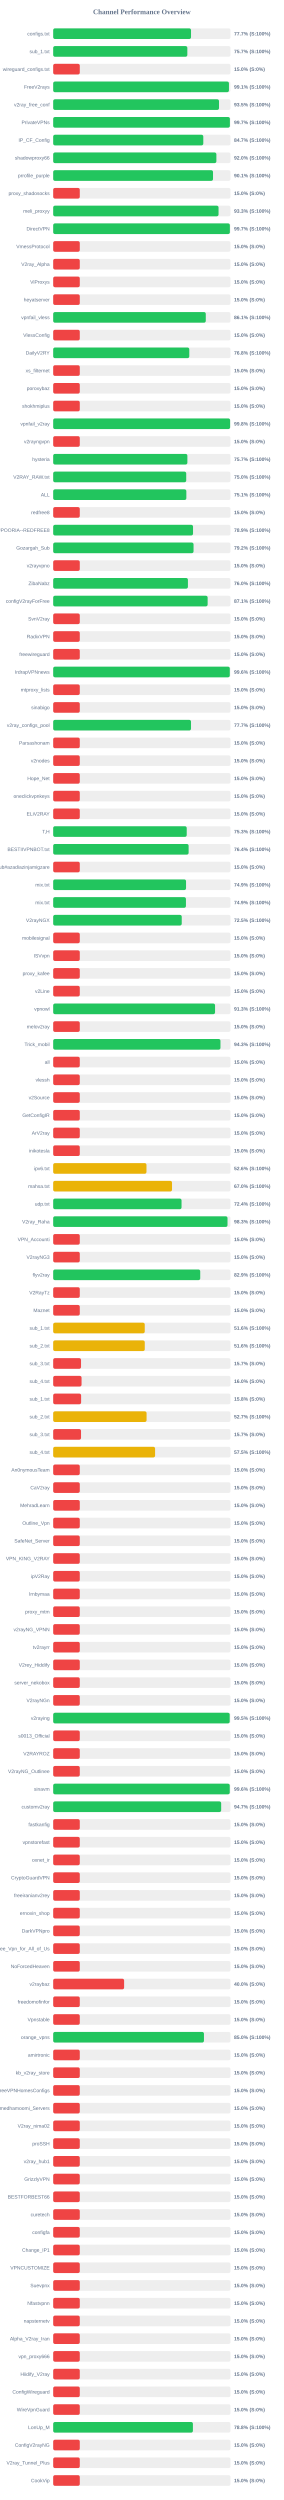
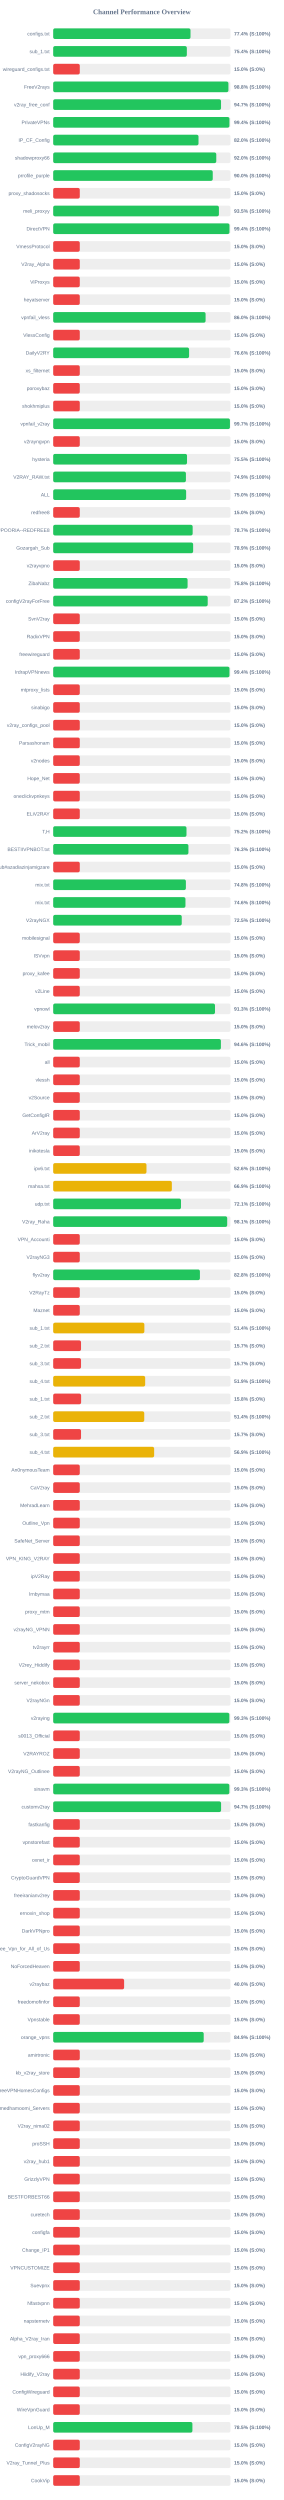
<svg xmlns="http://www.w3.org/2000/svg" width="800" height="7050" version="1.1">
  <style>
        .row { font: 14px Arial; fill: #64748b; }
        .score { font: bold 14px Arial; fill: #64748b; }
    </style>
  <text x="400" y="40" text-anchor="middle" font-size="20px" font-weight="bold" fill="#64748b">Channel Performance Overview</text>
  <rect x="150" y="80" width="500" height="30" fill="#eee" rx="5" />
-   <rect x="150" y="80" width="388.65" height="30" fill="#22c55e" rx="5" />
+   <rect x="150" y="80" width="387.2" height="30" fill="#22c55e" rx="5" />
  <text x="140" y="100" text-anchor="end" class="row">configs.txt</text>
-   <text x="660" y="100" text-anchor="start" class="score">77.7% (S:100%)</text>
+   <text x="660" y="100" text-anchor="start" class="score">77.4% (S:100%)</text>
  <rect x="150" y="130" width="500" height="30" fill="#eee" rx="5" />
-   <rect x="150" y="130" width="378.3" height="30" fill="#22c55e" rx="5" />
+   <rect x="150" y="130" width="376.9" height="30" fill="#22c55e" rx="5" />
  <text x="140" y="150" text-anchor="end" class="row">sub_1.txt</text>
-   <text x="660" y="150" text-anchor="start" class="score">75.7% (S:100%)</text>
+   <text x="660" y="150" text-anchor="start" class="score">75.4% (S:100%)</text>
  <rect x="150" y="180" width="500" height="30" fill="#eee" rx="5" />
  <rect x="150" y="180" width="75.0" height="30" fill="#ef4444" rx="5" />
  <text x="140" y="200" text-anchor="end" class="row">wireguard_configs.txt</text>
  <text x="660" y="200" text-anchor="start" class="score">15.0% (S:0%)</text>
  <rect x="150" y="230" width="500" height="30" fill="#eee" rx="5" />
-   <rect x="150" y="230" width="495.65" height="30" fill="#22c55e" rx="5" />
+   <rect x="150" y="230" width="494.15" height="30" fill="#22c55e" rx="5" />
  <text x="140" y="250" text-anchor="end" class="row">FreeV2rays</text>
-   <text x="660" y="250" text-anchor="start" class="score">99.1% (S:100%)</text>
+   <text x="660" y="250" text-anchor="start" class="score">98.8% (S:100%)</text>
  <rect x="150" y="280" width="500" height="30" fill="#eee" rx="5" />
-   <rect x="150" y="280" width="467.6" height="30" fill="#22c55e" rx="5" />
+   <rect x="150" y="280" width="473.3" height="30" fill="#22c55e" rx="5" />
  <text x="140" y="300" text-anchor="end" class="row">v2ray_free_conf</text>
-   <text x="660" y="300" text-anchor="start" class="score">93.5% (S:100%)</text>
+   <text x="660" y="300" text-anchor="start" class="score">94.7% (S:100%)</text>
  <rect x="150" y="330" width="500" height="30" fill="#eee" rx="5" />
-   <rect x="150" y="330" width="498.3" height="30" fill="#22c55e" rx="5" />
+   <rect x="150" y="330" width="497.0" height="30" fill="#22c55e" rx="5" />
  <text x="140" y="350" text-anchor="end" class="row">PrivateVPNs</text>
-   <text x="660" y="350" text-anchor="start" class="score">99.7% (S:100%)</text>
+   <text x="660" y="350" text-anchor="start" class="score">99.4% (S:100%)</text>
  <rect x="150" y="380" width="500" height="30" fill="#eee" rx="5" />
-   <rect x="150" y="380" width="423.3" height="30" fill="#22c55e" rx="5" />
+   <rect x="150" y="380" width="409.8" height="30" fill="#22c55e" rx="5" />
  <text x="140" y="400" text-anchor="end" class="row">IP_CF_Config</text>
-   <text x="660" y="400" text-anchor="start" class="score">84.7% (S:100%)</text>
+   <text x="660" y="400" text-anchor="start" class="score">82.0% (S:100%)</text>
  <rect x="150" y="430" width="500" height="30" fill="#eee" rx="5" />
-   <rect x="150" y="430" width="460.2" height="30" fill="#22c55e" rx="5" />
+   <rect x="150" y="430" width="459.9" height="30" fill="#22c55e" rx="5" />
  <text x="140" y="450" text-anchor="end" class="row">shadowproxy66</text>
  <text x="660" y="450" text-anchor="start" class="score">92.0% (S:100%)</text>
  <rect x="150" y="480" width="500" height="30" fill="#eee" rx="5" />
-   <rect x="150" y="480" width="450.7" height="30" fill="#22c55e" rx="5" />
+   <rect x="150" y="480" width="449.95" height="30" fill="#22c55e" rx="5" />
  <text x="140" y="500" text-anchor="end" class="row">prrofile_purple</text>
-   <text x="660" y="500" text-anchor="start" class="score">90.1% (S:100%)</text>
+   <text x="660" y="500" text-anchor="start" class="score">90.0% (S:100%)</text>
  <rect x="150" y="530" width="500" height="30" fill="#eee" rx="5" />
  <rect x="150" y="530" width="75.0" height="30" fill="#ef4444" rx="5" />
  <text x="140" y="550" text-anchor="end" class="row">proxy_shadosocks</text>
  <text x="660" y="550" text-anchor="start" class="score">15.0% (S:0%)</text>
  <rect x="150" y="580" width="500" height="30" fill="#eee" rx="5" />
-   <rect x="150" y="580" width="466.3" height="30" fill="#22c55e" rx="5" />
+   <rect x="150" y="580" width="467.35" height="30" fill="#22c55e" rx="5" />
  <text x="140" y="600" text-anchor="end" class="row">meli_proxyy</text>
-   <text x="660" y="600" text-anchor="start" class="score">93.3% (S:100%)</text>
+   <text x="660" y="600" text-anchor="start" class="score">93.5% (S:100%)</text>
  <rect x="150" y="630" width="500" height="30" fill="#eee" rx="5" />
-   <rect x="150" y="630" width="498.25" height="30" fill="#22c55e" rx="5" />
+   <rect x="150" y="630" width="497.1" height="30" fill="#22c55e" rx="5" />
  <text x="140" y="650" text-anchor="end" class="row">DirectVPN</text>
-   <text x="660" y="650" text-anchor="start" class="score">99.7% (S:100%)</text>
+   <text x="660" y="650" text-anchor="start" class="score">99.4% (S:100%)</text>
  <rect x="150" y="680" width="500" height="30" fill="#eee" rx="5" />
  <rect x="150" y="680" width="75.0" height="30" fill="#ef4444" rx="5" />
  <text x="140" y="700" text-anchor="end" class="row">VmessProtocol</text>
  <text x="660" y="700" text-anchor="start" class="score">15.0% (S:0%)</text>
  <rect x="150" y="730" width="500" height="30" fill="#eee" rx="5" />
  <rect x="150" y="730" width="75.0" height="30" fill="#ef4444" rx="5" />
  <text x="140" y="750" text-anchor="end" class="row">V2ray_Alpha</text>
  <text x="660" y="750" text-anchor="start" class="score">15.0% (S:0%)</text>
  <rect x="150" y="780" width="500" height="30" fill="#eee" rx="5" />
  <rect x="150" y="780" width="75.0" height="30" fill="#ef4444" rx="5" />
  <text x="140" y="800" text-anchor="end" class="row">ViProxys</text>
  <text x="660" y="800" text-anchor="start" class="score">15.0% (S:0%)</text>
  <rect x="150" y="830" width="500" height="30" fill="#eee" rx="5" />
  <rect x="150" y="830" width="75.0" height="30" fill="#ef4444" rx="5" />
  <text x="140" y="850" text-anchor="end" class="row">heyatserver</text>
  <text x="660" y="850" text-anchor="start" class="score">15.0% (S:0%)</text>
  <rect x="150" y="880" width="500" height="30" fill="#eee" rx="5" />
-   <rect x="150" y="880" width="430.3" height="30" fill="#22c55e" rx="5" />
+   <rect x="150" y="880" width="429.75" height="30" fill="#22c55e" rx="5" />
  <text x="140" y="900" text-anchor="end" class="row">vpnfail_vless</text>
-   <text x="660" y="900" text-anchor="start" class="score">86.1% (S:100%)</text>
+   <text x="660" y="900" text-anchor="start" class="score">86.0% (S:100%)</text>
  <rect x="150" y="930" width="500" height="30" fill="#eee" rx="5" />
  <rect x="150" y="930" width="75.0" height="30" fill="#ef4444" rx="5" />
  <text x="140" y="950" text-anchor="end" class="row">VlessConfig</text>
  <text x="660" y="950" text-anchor="start" class="score">15.0% (S:0%)</text>
  <rect x="150" y="980" width="500" height="30" fill="#eee" rx="5" />
-   <rect x="150" y="980" width="383.8" height="30" fill="#22c55e" rx="5" />
+   <rect x="150" y="980" width="383.2" height="30" fill="#22c55e" rx="5" />
  <text x="140" y="1000" text-anchor="end" class="row">DailyV2RY</text>
-   <text x="660" y="1000" text-anchor="start" class="score">76.8% (S:100%)</text>
+   <text x="660" y="1000" text-anchor="start" class="score">76.6% (S:100%)</text>
  <rect x="150" y="1030" width="500" height="30" fill="#eee" rx="5" />
  <rect x="150" y="1030" width="75.0" height="30" fill="#ef4444" rx="5" />
  <text x="140" y="1050" text-anchor="end" class="row">xs_filternet</text>
  <text x="660" y="1050" text-anchor="start" class="score">15.0% (S:0%)</text>
  <rect x="150" y="1080" width="500" height="30" fill="#eee" rx="5" />
  <rect x="150" y="1080" width="75.0" height="30" fill="#ef4444" rx="5" />
  <text x="140" y="1100" text-anchor="end" class="row">poroxybaz</text>
  <text x="660" y="1100" text-anchor="start" class="score">15.0% (S:0%)</text>
  <rect x="150" y="1130" width="500" height="30" fill="#eee" rx="5" />
  <rect x="150" y="1130" width="75.0" height="30" fill="#ef4444" rx="5" />
  <text x="140" y="1150" text-anchor="end" class="row">shokhmiplus</text>
  <text x="660" y="1150" text-anchor="start" class="score">15.0% (S:0%)</text>
  <rect x="150" y="1180" width="500" height="30" fill="#eee" rx="5" />
-   <rect x="150" y="1180" width="498.9" height="30" fill="#22c55e" rx="5" />
+   <rect x="150" y="1180" width="498.45" height="30" fill="#22c55e" rx="5" />
  <text x="140" y="1200" text-anchor="end" class="row">vpnfail_v2ray</text>
-   <text x="660" y="1200" text-anchor="start" class="score">99.8% (S:100%)</text>
+   <text x="660" y="1200" text-anchor="start" class="score">99.7% (S:100%)</text>
  <rect x="150" y="1230" width="500" height="30" fill="#eee" rx="5" />
  <rect x="150" y="1230" width="75.0" height="30" fill="#ef4444" rx="5" />
  <text x="140" y="1250" text-anchor="end" class="row">v2rayngvpn</text>
  <text x="660" y="1250" text-anchor="start" class="score">15.0% (S:0%)</text>
  <rect x="150" y="1280" width="500" height="30" fill="#eee" rx="5" />
-   <rect x="150" y="1280" width="378.4" height="30" fill="#22c55e" rx="5" />
+   <rect x="150" y="1280" width="377.4" height="30" fill="#22c55e" rx="5" />
  <text x="140" y="1300" text-anchor="end" class="row">hysteria</text>
-   <text x="660" y="1300" text-anchor="start" class="score">75.7% (S:100%)</text>
+   <text x="660" y="1300" text-anchor="start" class="score">75.5% (S:100%)</text>
  <rect x="150" y="1330" width="500" height="30" fill="#eee" rx="5" />
-   <rect x="150" y="1330" width="375.15" height="30" fill="#22c55e" rx="5" />
+   <rect x="150" y="1330" width="374.3" height="30" fill="#22c55e" rx="5" />
  <text x="140" y="1350" text-anchor="end" class="row">V2RAY_RAW.txt</text>
-   <text x="660" y="1350" text-anchor="start" class="score">75.0% (S:100%)</text>
+   <text x="660" y="1350" text-anchor="start" class="score">74.9% (S:100%)</text>
  <rect x="150" y="1380" width="500" height="30" fill="#eee" rx="5" />
-   <rect x="150" y="1380" width="375.5" height="30" fill="#22c55e" rx="5" />
+   <rect x="150" y="1380" width="374.9" height="30" fill="#22c55e" rx="5" />
  <text x="140" y="1400" text-anchor="end" class="row">ALL</text>
-   <text x="660" y="1400" text-anchor="start" class="score">75.1% (S:100%)</text>
+   <text x="660" y="1400" text-anchor="start" class="score">75.0% (S:100%)</text>
  <rect x="150" y="1430" width="500" height="30" fill="#eee" rx="5" />
  <rect x="150" y="1430" width="75.0" height="30" fill="#ef4444" rx="5" />
  <text x="140" y="1450" text-anchor="end" class="row">redfree8</text>
  <text x="660" y="1450" text-anchor="start" class="score">15.0% (S:0%)</text>
  <rect x="150" y="1480" width="500" height="30" fill="#eee" rx="5" />
-   <rect x="150" y="1480" width="394.35" height="30" fill="#22c55e" rx="5" />
+   <rect x="150" y="1480" width="393.3" height="30" fill="#22c55e" rx="5" />
  <text x="140" y="1500" text-anchor="end" class="row">POORIA--REDFREE8.txt#POORIA--REDFREE8</text>
-   <text x="660" y="1500" text-anchor="start" class="score">78.9% (S:100%)</text>
+   <text x="660" y="1500" text-anchor="start" class="score">78.7% (S:100%)</text>
  <rect x="150" y="1530" width="500" height="30" fill="#eee" rx="5" />
-   <rect x="150" y="1530" width="395.8" height="30" fill="#22c55e" rx="5" />
+   <rect x="150" y="1530" width="394.65" height="30" fill="#22c55e" rx="5" />
  <text x="140" y="1550" text-anchor="end" class="row">Gozargah_Sub</text>
-   <text x="660" y="1550" text-anchor="start" class="score">79.2% (S:100%)</text>
+   <text x="660" y="1550" text-anchor="start" class="score">78.9% (S:100%)</text>
  <rect x="150" y="1580" width="500" height="30" fill="#eee" rx="5" />
  <rect x="150" y="1580" width="75.0" height="30" fill="#ef4444" rx="5" />
  <text x="140" y="1600" text-anchor="end" class="row">v2rayvpno</text>
  <text x="660" y="1600" text-anchor="start" class="score">15.0% (S:0%)</text>
  <rect x="150" y="1630" width="500" height="30" fill="#eee" rx="5" />
-   <rect x="150" y="1630" width="379.95" height="30" fill="#22c55e" rx="5" />
+   <rect x="150" y="1630" width="379.0" height="30" fill="#22c55e" rx="5" />
  <text x="140" y="1650" text-anchor="end" class="row">ZibaNabz</text>
-   <text x="660" y="1650" text-anchor="start" class="score">76.0% (S:100%)</text>
+   <text x="660" y="1650" text-anchor="start" class="score">75.8% (S:100%)</text>
  <rect x="150" y="1680" width="500" height="30" fill="#eee" rx="5" />
-   <rect x="150" y="1680" width="435.55" height="30" fill="#22c55e" rx="5" />
+   <rect x="150" y="1680" width="435.75" height="30" fill="#22c55e" rx="5" />
  <text x="140" y="1700" text-anchor="end" class="row">configV2rayForFree</text>
-   <text x="660" y="1700" text-anchor="start" class="score">87.1% (S:100%)</text>
+   <text x="660" y="1700" text-anchor="start" class="score">87.2% (S:100%)</text>
  <rect x="150" y="1730" width="500" height="30" fill="#eee" rx="5" />
  <rect x="150" y="1730" width="75.0" height="30" fill="#ef4444" rx="5" />
  <text x="140" y="1750" text-anchor="end" class="row">SvnV2ray</text>
  <text x="660" y="1750" text-anchor="start" class="score">15.0% (S:0%)</text>
  <rect x="150" y="1780" width="500" height="30" fill="#eee" rx="5" />
  <rect x="150" y="1780" width="75.0" height="30" fill="#ef4444" rx="5" />
  <text x="140" y="1800" text-anchor="end" class="row">RadixVPN</text>
  <text x="660" y="1800" text-anchor="start" class="score">15.0% (S:0%)</text>
  <rect x="150" y="1830" width="500" height="30" fill="#eee" rx="5" />
  <rect x="150" y="1830" width="75.0" height="30" fill="#ef4444" rx="5" />
  <text x="140" y="1850" text-anchor="end" class="row">freewireguard</text>
  <text x="660" y="1850" text-anchor="start" class="score">15.0% (S:0%)</text>
  <rect x="150" y="1880" width="500" height="30" fill="#eee" rx="5" />
-   <rect x="150" y="1880" width="498.0" height="30" fill="#22c55e" rx="5" />
+   <rect x="150" y="1880" width="497.1" height="30" fill="#22c55e" rx="5" />
  <text x="140" y="1900" text-anchor="end" class="row">IrdrapVPNnews</text>
-   <text x="660" y="1900" text-anchor="start" class="score">99.6% (S:100%)</text>
+   <text x="660" y="1900" text-anchor="start" class="score">99.4% (S:100%)</text>
  <rect x="150" y="1930" width="500" height="30" fill="#eee" rx="5" />
  <rect x="150" y="1930" width="75.0" height="30" fill="#ef4444" rx="5" />
  <text x="140" y="1950" text-anchor="end" class="row">mtproxy_lists</text>
  <text x="660" y="1950" text-anchor="start" class="score">15.0% (S:0%)</text>
  <rect x="150" y="1980" width="500" height="30" fill="#eee" rx="5" />
  <rect x="150" y="1980" width="75.0" height="30" fill="#ef4444" rx="5" />
  <text x="140" y="2000" text-anchor="end" class="row">sinabigo</text>
  <text x="660" y="2000" text-anchor="start" class="score">15.0% (S:0%)</text>
  <rect x="150" y="2030" width="500" height="30" fill="#eee" rx="5" />
-   <rect x="150" y="2030" width="388.65" height="30" fill="#22c55e" rx="5" />
+   <rect x="150" y="2030" width="75.0" height="30" fill="#ef4444" rx="5" />
  <text x="140" y="2050" text-anchor="end" class="row">v2ray_configs_pool</text>
-   <text x="660" y="2050" text-anchor="start" class="score">77.7% (S:100%)</text>
+   <text x="660" y="2050" text-anchor="start" class="score">15.0% (S:0%)</text>
  <rect x="150" y="2080" width="500" height="30" fill="#eee" rx="5" />
  <rect x="150" y="2080" width="75.0" height="30" fill="#ef4444" rx="5" />
  <text x="140" y="2100" text-anchor="end" class="row">Parsashonam</text>
  <text x="660" y="2100" text-anchor="start" class="score">15.0% (S:0%)</text>
  <rect x="150" y="2130" width="500" height="30" fill="#eee" rx="5" />
  <rect x="150" y="2130" width="75.0" height="30" fill="#ef4444" rx="5" />
  <text x="140" y="2150" text-anchor="end" class="row">v2nodes</text>
  <text x="660" y="2150" text-anchor="start" class="score">15.0% (S:0%)</text>
  <rect x="150" y="2180" width="500" height="30" fill="#eee" rx="5" />
  <rect x="150" y="2180" width="75.0" height="30" fill="#ef4444" rx="5" />
  <text x="140" y="2200" text-anchor="end" class="row">Hope_Net</text>
  <text x="660" y="2200" text-anchor="start" class="score">15.0% (S:0%)</text>
  <rect x="150" y="2230" width="500" height="30" fill="#eee" rx="5" />
  <rect x="150" y="2230" width="75.0" height="30" fill="#ef4444" rx="5" />
  <text x="140" y="2250" text-anchor="end" class="row">oneclickvpnkeys</text>
  <text x="660" y="2250" text-anchor="start" class="score">15.0% (S:0%)</text>
  <rect x="150" y="2280" width="500" height="30" fill="#eee" rx="5" />
  <rect x="150" y="2280" width="75.0" height="30" fill="#ef4444" rx="5" />
  <text x="140" y="2300" text-anchor="end" class="row">ELiV2RAY</text>
  <text x="660" y="2300" text-anchor="start" class="score">15.0% (S:0%)</text>
  <rect x="150" y="2330" width="500" height="30" fill="#eee" rx="5" />
-   <rect x="150" y="2330" width="376.55" height="30" fill="#22c55e" rx="5" />
+   <rect x="150" y="2330" width="375.9" height="30" fill="#22c55e" rx="5" />
  <text x="140" y="2350" text-anchor="end" class="row">T,H</text>
-   <text x="660" y="2350" text-anchor="start" class="score">75.3% (S:100%)</text>
+   <text x="660" y="2350" text-anchor="start" class="score">75.2% (S:100%)</text>
  <rect x="150" y="2380" width="500" height="30" fill="#eee" rx="5" />
-   <rect x="150" y="2380" width="381.9" height="30" fill="#22c55e" rx="5" />
+   <rect x="150" y="2380" width="381.35" height="30" fill="#22c55e" rx="5" />
  <text x="140" y="2400" text-anchor="end" class="row">BESTIIVPNBOT.txt</text>
-   <text x="660" y="2400" text-anchor="start" class="score">76.4% (S:100%)</text>
+   <text x="660" y="2400" text-anchor="start" class="score">76.3% (S:100%)</text>
  <rect x="150" y="2430" width="500" height="30" fill="#eee" rx="5" />
  <rect x="150" y="2430" width="75.0" height="30" fill="#ef4444" rx="5" />
  <text x="140" y="2450" text-anchor="end" class="row">Sub#azadiazinjamigzare</text>
  <text x="660" y="2450" text-anchor="start" class="score">15.0% (S:0%)</text>
  <rect x="150" y="2480" width="500" height="30" fill="#eee" rx="5" />
-   <rect x="150" y="2480" width="374.65" height="30" fill="#22c55e" rx="5" />
+   <rect x="150" y="2480" width="374.2" height="30" fill="#22c55e" rx="5" />
  <text x="140" y="2500" text-anchor="end" class="row">mix.txt</text>
-   <text x="660" y="2500" text-anchor="start" class="score">74.9% (S:100%)</text>
+   <text x="660" y="2500" text-anchor="start" class="score">74.8% (S:100%)</text>
  <rect x="150" y="2530" width="500" height="30" fill="#eee" rx="5" />
-   <rect x="150" y="2530" width="374.35" height="30" fill="#22c55e" rx="5" />
+   <rect x="150" y="2530" width="373.0" height="30" fill="#22c55e" rx="5" />
  <text x="140" y="2550" text-anchor="end" class="row">mix.txt</text>
-   <text x="660" y="2550" text-anchor="start" class="score">74.9% (S:100%)</text>
+   <text x="660" y="2550" text-anchor="start" class="score">74.6% (S:100%)</text>
  <rect x="150" y="2580" width="500" height="30" fill="#eee" rx="5" />
  <rect x="150" y="2580" width="362.5" height="30" fill="#22c55e" rx="5" />
  <text x="140" y="2600" text-anchor="end" class="row">V2rayNGX</text>
  <text x="660" y="2600" text-anchor="start" class="score">72.5% (S:100%)</text>
  <rect x="150" y="2630" width="500" height="30" fill="#eee" rx="5" />
  <rect x="150" y="2630" width="75.0" height="30" fill="#ef4444" rx="5" />
  <text x="140" y="2650" text-anchor="end" class="row">mobilesignal</text>
  <text x="660" y="2650" text-anchor="start" class="score">15.0% (S:0%)</text>
  <rect x="150" y="2680" width="500" height="30" fill="#eee" rx="5" />
  <rect x="150" y="2680" width="75.0" height="30" fill="#ef4444" rx="5" />
  <text x="140" y="2700" text-anchor="end" class="row">ISVvpn</text>
  <text x="660" y="2700" text-anchor="start" class="score">15.0% (S:0%)</text>
  <rect x="150" y="2730" width="500" height="30" fill="#eee" rx="5" />
  <rect x="150" y="2730" width="75.0" height="30" fill="#ef4444" rx="5" />
  <text x="140" y="2750" text-anchor="end" class="row">proxy_kafee</text>
  <text x="660" y="2750" text-anchor="start" class="score">15.0% (S:0%)</text>
  <rect x="150" y="2780" width="500" height="30" fill="#eee" rx="5" />
  <rect x="150" y="2780" width="75.0" height="30" fill="#ef4444" rx="5" />
  <text x="140" y="2800" text-anchor="end" class="row">v2Line</text>
  <text x="660" y="2800" text-anchor="start" class="score">15.0% (S:0%)</text>
  <rect x="150" y="2830" width="500" height="30" fill="#eee" rx="5" />
-   <rect x="150" y="2830" width="456.45" height="30" fill="#22c55e" rx="5" />
+   <rect x="150" y="2830" width="456.3" height="30" fill="#22c55e" rx="5" />
  <text x="140" y="2850" text-anchor="end" class="row">vpnowl</text>
  <text x="660" y="2850" text-anchor="start" class="score">91.3% (S:100%)</text>
  <rect x="150" y="2880" width="500" height="30" fill="#eee" rx="5" />
  <rect x="150" y="2880" width="75.0" height="30" fill="#ef4444" rx="5" />
  <text x="140" y="2900" text-anchor="end" class="row">melov2ray</text>
  <text x="660" y="2900" text-anchor="start" class="score">15.0% (S:0%)</text>
  <rect x="150" y="2930" width="500" height="30" fill="#eee" rx="5" />
-   <rect x="150" y="2930" width="471.7" height="30" fill="#22c55e" rx="5" />
+   <rect x="150" y="2930" width="472.95" height="30" fill="#22c55e" rx="5" />
  <text x="140" y="2950" text-anchor="end" class="row">Trick_mobil</text>
-   <text x="660" y="2950" text-anchor="start" class="score">94.3% (S:100%)</text>
+   <text x="660" y="2950" text-anchor="start" class="score">94.6% (S:100%)</text>
  <rect x="150" y="2980" width="500" height="30" fill="#eee" rx="5" />
  <rect x="150" y="2980" width="75.0" height="30" fill="#ef4444" rx="5" />
  <text x="140" y="3000" text-anchor="end" class="row">all</text>
  <text x="660" y="3000" text-anchor="start" class="score">15.0% (S:0%)</text>
  <rect x="150" y="3030" width="500" height="30" fill="#eee" rx="5" />
  <rect x="150" y="3030" width="75.0" height="30" fill="#ef4444" rx="5" />
  <text x="140" y="3050" text-anchor="end" class="row">vlessh</text>
  <text x="660" y="3050" text-anchor="start" class="score">15.0% (S:0%)</text>
  <rect x="150" y="3080" width="500" height="30" fill="#eee" rx="5" />
  <rect x="150" y="3080" width="75.0" height="30" fill="#ef4444" rx="5" />
  <text x="140" y="3100" text-anchor="end" class="row">v2Source</text>
  <text x="660" y="3100" text-anchor="start" class="score">15.0% (S:0%)</text>
  <rect x="150" y="3130" width="500" height="30" fill="#eee" rx="5" />
  <rect x="150" y="3130" width="75.0" height="30" fill="#ef4444" rx="5" />
  <text x="140" y="3150" text-anchor="end" class="row">GetConfigIR</text>
  <text x="660" y="3150" text-anchor="start" class="score">15.0% (S:0%)</text>
  <rect x="150" y="3180" width="500" height="30" fill="#eee" rx="5" />
  <rect x="150" y="3180" width="75.0" height="30" fill="#ef4444" rx="5" />
  <text x="140" y="3200" text-anchor="end" class="row">ArV2ray</text>
  <text x="660" y="3200" text-anchor="start" class="score">15.0% (S:0%)</text>
  <rect x="150" y="3230" width="500" height="30" fill="#eee" rx="5" />
  <rect x="150" y="3230" width="75.0" height="30" fill="#ef4444" rx="5" />
  <text x="140" y="3250" text-anchor="end" class="row">inikotesla</text>
  <text x="660" y="3250" text-anchor="start" class="score">15.0% (S:0%)</text>
  <rect x="150" y="3280" width="500" height="30" fill="#eee" rx="5" />
  <rect x="150" y="3280" width="263.05" height="30" fill="#eab308" rx="5" />
  <text x="140" y="3300" text-anchor="end" class="row">ipv6.txt</text>
  <text x="660" y="3300" text-anchor="start" class="score">52.6% (S:100%)</text>
  <rect x="150" y="3330" width="500" height="30" fill="#eee" rx="5" />
-   <rect x="150" y="3330" width="335.1" height="30" fill="#eab308" rx="5" />
+   <rect x="150" y="3330" width="334.6" height="30" fill="#eab308" rx="5" />
  <text x="140" y="3350" text-anchor="end" class="row">mahsa.txt</text>
-   <text x="660" y="3350" text-anchor="start" class="score">67.0% (S:100%)</text>
+   <text x="660" y="3350" text-anchor="start" class="score">66.9% (S:100%)</text>
  <rect x="150" y="3380" width="500" height="30" fill="#eee" rx="5" />
-   <rect x="150" y="3380" width="361.95" height="30" fill="#22c55e" rx="5" />
+   <rect x="150" y="3380" width="360.4" height="30" fill="#22c55e" rx="5" />
  <text x="140" y="3400" text-anchor="end" class="row">udp.txt</text>
-   <text x="660" y="3400" text-anchor="start" class="score">72.4% (S:100%)</text>
+   <text x="660" y="3400" text-anchor="start" class="score">72.1% (S:100%)</text>
  <rect x="150" y="3430" width="500" height="30" fill="#eee" rx="5" />
-   <rect x="150" y="3430" width="491.6" height="30" fill="#22c55e" rx="5" />
+   <rect x="150" y="3430" width="490.7" height="30" fill="#22c55e" rx="5" />
  <text x="140" y="3450" text-anchor="end" class="row">V2ray_Raha</text>
-   <text x="660" y="3450" text-anchor="start" class="score">98.3% (S:100%)</text>
+   <text x="660" y="3450" text-anchor="start" class="score">98.1% (S:100%)</text>
  <rect x="150" y="3480" width="500" height="30" fill="#eee" rx="5" />
  <rect x="150" y="3480" width="75.0" height="30" fill="#ef4444" rx="5" />
  <text x="140" y="3500" text-anchor="end" class="row">VPN_Accounti</text>
  <text x="660" y="3500" text-anchor="start" class="score">15.0% (S:0%)</text>
  <rect x="150" y="3530" width="500" height="30" fill="#eee" rx="5" />
  <rect x="150" y="3530" width="75.0" height="30" fill="#ef4444" rx="5" />
  <text x="140" y="3550" text-anchor="end" class="row">V2rayNG3</text>
  <text x="660" y="3550" text-anchor="start" class="score">15.0% (S:0%)</text>
  <rect x="150" y="3580" width="500" height="30" fill="#eee" rx="5" />
-   <rect x="150" y="3580" width="414.65" height="30" fill="#22c55e" rx="5" />
+   <rect x="150" y="3580" width="413.75" height="30" fill="#22c55e" rx="5" />
  <text x="140" y="3600" text-anchor="end" class="row">flyv2ray</text>
-   <text x="660" y="3600" text-anchor="start" class="score">82.9% (S:100%)</text>
+   <text x="660" y="3600" text-anchor="start" class="score">82.8% (S:100%)</text>
  <rect x="150" y="3630" width="500" height="30" fill="#eee" rx="5" />
  <rect x="150" y="3630" width="75.0" height="30" fill="#ef4444" rx="5" />
  <text x="140" y="3650" text-anchor="end" class="row">V2RayTz</text>
  <text x="660" y="3650" text-anchor="start" class="score">15.0% (S:0%)</text>
  <rect x="150" y="3680" width="500" height="30" fill="#eee" rx="5" />
  <rect x="150" y="3680" width="75.0" height="30" fill="#ef4444" rx="5" />
  <text x="140" y="3700" text-anchor="end" class="row">Maznet</text>
  <text x="660" y="3700" text-anchor="start" class="score">15.0% (S:0%)</text>
  <rect x="150" y="3730" width="500" height="30" fill="#eee" rx="5" />
-   <rect x="150" y="3730" width="258.2" height="30" fill="#eab308" rx="5" />
+   <rect x="150" y="3730" width="257.1" height="30" fill="#eab308" rx="5" />
  <text x="140" y="3750" text-anchor="end" class="row">sub_1.txt</text>
-   <text x="660" y="3750" text-anchor="start" class="score">51.6% (S:100%)</text>
+   <text x="660" y="3750" text-anchor="start" class="score">51.4% (S:100%)</text>
  <rect x="150" y="3780" width="500" height="30" fill="#eee" rx="5" />
-   <rect x="150" y="3780" width="258.25" height="30" fill="#eab308" rx="5" />
+   <rect x="150" y="3780" width="78.5" height="30" fill="#ef4444" rx="5" />
  <text x="140" y="3800" text-anchor="end" class="row">sub_2.txt</text>
-   <text x="660" y="3800" text-anchor="start" class="score">51.6% (S:100%)</text>
+   <text x="660" y="3800" text-anchor="start" class="score">15.7% (S:0%)</text>
  <rect x="150" y="3830" width="500" height="30" fill="#eee" rx="5" />
  <rect x="150" y="3830" width="78.5" height="30" fill="#ef4444" rx="5" />
  <text x="140" y="3850" text-anchor="end" class="row">sub_3.txt</text>
  <text x="660" y="3850" text-anchor="start" class="score">15.7% (S:0%)</text>
  <rect x="150" y="3880" width="500" height="30" fill="#eee" rx="5" />
-   <rect x="150" y="3880" width="80.0" height="30" fill="#ef4444" rx="5" />
+   <rect x="150" y="3880" width="259.4" height="30" fill="#eab308" rx="5" />
  <text x="140" y="3900" text-anchor="end" class="row">sub_4.txt</text>
-   <text x="660" y="3900" text-anchor="start" class="score">16.0% (S:0%)</text>
+   <text x="660" y="3900" text-anchor="start" class="score">51.9% (S:100%)</text>
  <rect x="150" y="3930" width="500" height="30" fill="#eee" rx="5" />
  <rect x="150" y="3930" width="78.75" height="30" fill="#ef4444" rx="5" />
  <text x="140" y="3950" text-anchor="end" class="row">sub_1.txt</text>
  <text x="660" y="3950" text-anchor="start" class="score">15.8% (S:0%)</text>
  <rect x="150" y="3980" width="500" height="30" fill="#eee" rx="5" />
-   <rect x="150" y="3980" width="263.35" height="30" fill="#eab308" rx="5" />
+   <rect x="150" y="3980" width="256.8" height="30" fill="#eab308" rx="5" />
  <text x="140" y="4000" text-anchor="end" class="row">sub_2.txt</text>
-   <text x="660" y="4000" text-anchor="start" class="score">52.7% (S:100%)</text>
+   <text x="660" y="4000" text-anchor="start" class="score">51.4% (S:100%)</text>
  <rect x="150" y="4030" width="500" height="30" fill="#eee" rx="5" />
  <rect x="150" y="4030" width="78.5" height="30" fill="#ef4444" rx="5" />
  <text x="140" y="4050" text-anchor="end" class="row">sub_3.txt</text>
  <text x="660" y="4050" text-anchor="start" class="score">15.7% (S:0%)</text>
  <rect x="150" y="4080" width="500" height="30" fill="#eee" rx="5" />
-   <rect x="150" y="4080" width="287.35" height="30" fill="#eab308" rx="5" />
+   <rect x="150" y="4080" width="284.7" height="30" fill="#eab308" rx="5" />
  <text x="140" y="4100" text-anchor="end" class="row">sub_4.txt</text>
-   <text x="660" y="4100" text-anchor="start" class="score">57.5% (S:100%)</text>
+   <text x="660" y="4100" text-anchor="start" class="score">56.9% (S:100%)</text>
  <rect x="150" y="4130" width="500" height="30" fill="#eee" rx="5" />
  <rect x="150" y="4130" width="75.0" height="30" fill="#ef4444" rx="5" />
  <text x="140" y="4150" text-anchor="end" class="row">An0nymousTeam</text>
  <text x="660" y="4150" text-anchor="start" class="score">15.0% (S:0%)</text>
  <rect x="150" y="4180" width="500" height="30" fill="#eee" rx="5" />
  <rect x="150" y="4180" width="75.0" height="30" fill="#ef4444" rx="5" />
  <text x="140" y="4200" text-anchor="end" class="row">CaV2ray</text>
  <text x="660" y="4200" text-anchor="start" class="score">15.0% (S:0%)</text>
  <rect x="150" y="4230" width="500" height="30" fill="#eee" rx="5" />
  <rect x="150" y="4230" width="75.0" height="30" fill="#ef4444" rx="5" />
  <text x="140" y="4250" text-anchor="end" class="row">MehradLearn</text>
  <text x="660" y="4250" text-anchor="start" class="score">15.0% (S:0%)</text>
  <rect x="150" y="4280" width="500" height="30" fill="#eee" rx="5" />
  <rect x="150" y="4280" width="75.0" height="30" fill="#ef4444" rx="5" />
  <text x="140" y="4300" text-anchor="end" class="row">Outline_Vpn</text>
  <text x="660" y="4300" text-anchor="start" class="score">15.0% (S:0%)</text>
  <rect x="150" y="4330" width="500" height="30" fill="#eee" rx="5" />
  <rect x="150" y="4330" width="75.0" height="30" fill="#ef4444" rx="5" />
  <text x="140" y="4350" text-anchor="end" class="row">SafeNet_Server</text>
  <text x="660" y="4350" text-anchor="start" class="score">15.0% (S:0%)</text>
  <rect x="150" y="4380" width="500" height="30" fill="#eee" rx="5" />
  <rect x="150" y="4380" width="75.0" height="30" fill="#ef4444" rx="5" />
  <text x="140" y="4400" text-anchor="end" class="row">VPN_KING_V2RAY</text>
  <text x="660" y="4400" text-anchor="start" class="score">15.0% (S:0%)</text>
  <rect x="150" y="4430" width="500" height="30" fill="#eee" rx="5" />
  <rect x="150" y="4430" width="75.0" height="30" fill="#ef4444" rx="5" />
  <text x="140" y="4450" text-anchor="end" class="row">ipV2Ray</text>
  <text x="660" y="4450" text-anchor="start" class="score">15.0% (S:0%)</text>
  <rect x="150" y="4480" width="500" height="30" fill="#eee" rx="5" />
  <rect x="150" y="4480" width="75.0" height="30" fill="#ef4444" rx="5" />
  <text x="140" y="4500" text-anchor="end" class="row">lrnbymaa</text>
  <text x="660" y="4500" text-anchor="start" class="score">15.0% (S:0%)</text>
  <rect x="150" y="4530" width="500" height="30" fill="#eee" rx="5" />
  <rect x="150" y="4530" width="75.0" height="30" fill="#ef4444" rx="5" />
  <text x="140" y="4550" text-anchor="end" class="row">proxy_mtm</text>
  <text x="660" y="4550" text-anchor="start" class="score">15.0% (S:0%)</text>
  <rect x="150" y="4580" width="500" height="30" fill="#eee" rx="5" />
  <rect x="150" y="4580" width="75.0" height="30" fill="#ef4444" rx="5" />
  <text x="140" y="4600" text-anchor="end" class="row">v2rayNG_VPNN</text>
  <text x="660" y="4600" text-anchor="start" class="score">15.0% (S:0%)</text>
  <rect x="150" y="4630" width="500" height="30" fill="#eee" rx="5" />
  <rect x="150" y="4630" width="75.0" height="30" fill="#ef4444" rx="5" />
  <text x="140" y="4650" text-anchor="end" class="row">tv2rayrr</text>
  <text x="660" y="4650" text-anchor="start" class="score">15.0% (S:0%)</text>
  <rect x="150" y="4680" width="500" height="30" fill="#eee" rx="5" />
  <rect x="150" y="4680" width="75.0" height="30" fill="#ef4444" rx="5" />
  <text x="140" y="4700" text-anchor="end" class="row">V2rey_Hiddify</text>
  <text x="660" y="4700" text-anchor="start" class="score">15.0% (S:0%)</text>
  <rect x="150" y="4730" width="500" height="30" fill="#eee" rx="5" />
  <rect x="150" y="4730" width="75.0" height="30" fill="#ef4444" rx="5" />
  <text x="140" y="4750" text-anchor="end" class="row">server_nekobox</text>
  <text x="660" y="4750" text-anchor="start" class="score">15.0% (S:0%)</text>
  <rect x="150" y="4780" width="500" height="30" fill="#eee" rx="5" />
  <rect x="150" y="4780" width="75.0" height="30" fill="#ef4444" rx="5" />
  <text x="140" y="4800" text-anchor="end" class="row">V2rayNGn</text>
  <text x="660" y="4800" text-anchor="start" class="score">15.0% (S:0%)</text>
  <rect x="150" y="4830" width="500" height="30" fill="#eee" rx="5" />
-   <rect x="150" y="4830" width="497.75" height="30" fill="#22c55e" rx="5" />
+   <rect x="150" y="4830" width="496.75" height="30" fill="#22c55e" rx="5" />
  <text x="140" y="4850" text-anchor="end" class="row">v2raying</text>
-   <text x="660" y="4850" text-anchor="start" class="score">99.5% (S:100%)</text>
+   <text x="660" y="4850" text-anchor="start" class="score">99.3% (S:100%)</text>
  <rect x="150" y="4880" width="500" height="30" fill="#eee" rx="5" />
  <rect x="150" y="4880" width="75.0" height="30" fill="#ef4444" rx="5" />
  <text x="140" y="4900" text-anchor="end" class="row">s0013_Official</text>
  <text x="660" y="4900" text-anchor="start" class="score">15.0% (S:0%)</text>
  <rect x="150" y="4930" width="500" height="30" fill="#eee" rx="5" />
  <rect x="150" y="4930" width="75.0" height="30" fill="#ef4444" rx="5" />
  <text x="140" y="4950" text-anchor="end" class="row">V2RAYROZ</text>
  <text x="660" y="4950" text-anchor="start" class="score">15.0% (S:0%)</text>
  <rect x="150" y="4980" width="500" height="30" fill="#eee" rx="5" />
  <rect x="150" y="4980" width="75.0" height="30" fill="#ef4444" rx="5" />
  <text x="140" y="5000" text-anchor="end" class="row">V2rayNG_Outlinee</text>
  <text x="660" y="5000" text-anchor="start" class="score">15.0% (S:0%)</text>
  <rect x="150" y="5030" width="500" height="30" fill="#eee" rx="5" />
-   <rect x="150" y="5030" width="497.9" height="30" fill="#22c55e" rx="5" />
+   <rect x="150" y="5030" width="496.75" height="30" fill="#22c55e" rx="5" />
  <text x="140" y="5050" text-anchor="end" class="row">sinavm</text>
-   <text x="660" y="5050" text-anchor="start" class="score">99.6% (S:100%)</text>
+   <text x="660" y="5050" text-anchor="start" class="score">99.3% (S:100%)</text>
  <rect x="150" y="5080" width="500" height="30" fill="#eee" rx="5" />
-   <rect x="150" y="5080" width="473.7" height="30" fill="#22c55e" rx="5" />
+   <rect x="150" y="5080" width="473.45" height="30" fill="#22c55e" rx="5" />
  <text x="140" y="5100" text-anchor="end" class="row">customv2ray</text>
  <text x="660" y="5100" text-anchor="start" class="score">94.7% (S:100%)</text>
  <rect x="150" y="5130" width="500" height="30" fill="#eee" rx="5" />
  <rect x="150" y="5130" width="75.0" height="30" fill="#ef4444" rx="5" />
  <text x="140" y="5150" text-anchor="end" class="row">fastkanfig</text>
  <text x="660" y="5150" text-anchor="start" class="score">15.0% (S:0%)</text>
  <rect x="150" y="5180" width="500" height="30" fill="#eee" rx="5" />
  <rect x="150" y="5180" width="75.0" height="30" fill="#ef4444" rx="5" />
  <text x="140" y="5200" text-anchor="end" class="row">vpnstorefast</text>
  <text x="660" y="5200" text-anchor="start" class="score">15.0% (S:0%)</text>
  <rect x="150" y="5230" width="500" height="30" fill="#eee" rx="5" />
  <rect x="150" y="5230" width="75.0" height="30" fill="#ef4444" rx="5" />
  <text x="140" y="5250" text-anchor="end" class="row">oxnet_ir</text>
  <text x="660" y="5250" text-anchor="start" class="score">15.0% (S:0%)</text>
  <rect x="150" y="5280" width="500" height="30" fill="#eee" rx="5" />
  <rect x="150" y="5280" width="75.0" height="30" fill="#ef4444" rx="5" />
  <text x="140" y="5300" text-anchor="end" class="row">CryptoGuardVPN</text>
  <text x="660" y="5300" text-anchor="start" class="score">15.0% (S:0%)</text>
  <rect x="150" y="5330" width="500" height="30" fill="#eee" rx="5" />
  <rect x="150" y="5330" width="75.0" height="30" fill="#ef4444" rx="5" />
  <text x="140" y="5350" text-anchor="end" class="row">freeiranianv2rey</text>
  <text x="660" y="5350" text-anchor="start" class="score">15.0% (S:0%)</text>
  <rect x="150" y="5380" width="500" height="30" fill="#eee" rx="5" />
  <rect x="150" y="5380" width="75.0" height="30" fill="#ef4444" rx="5" />
  <text x="140" y="5400" text-anchor="end" class="row">ernoxin_shop</text>
  <text x="660" y="5400" text-anchor="start" class="score">15.0% (S:0%)</text>
  <rect x="150" y="5430" width="500" height="30" fill="#eee" rx="5" />
  <rect x="150" y="5430" width="75.0" height="30" fill="#ef4444" rx="5" />
  <text x="140" y="5450" text-anchor="end" class="row">DarkVPNpro</text>
  <text x="660" y="5450" text-anchor="start" class="score">15.0% (S:0%)</text>
  <rect x="150" y="5480" width="500" height="30" fill="#eee" rx="5" />
  <rect x="150" y="5480" width="75.0" height="30" fill="#ef4444" rx="5" />
  <text x="140" y="5500" text-anchor="end" class="row">Free_Vpn_for_All_of_Us</text>
  <text x="660" y="5500" text-anchor="start" class="score">15.0% (S:0%)</text>
  <rect x="150" y="5530" width="500" height="30" fill="#eee" rx="5" />
  <rect x="150" y="5530" width="75.0" height="30" fill="#ef4444" rx="5" />
  <text x="140" y="5550" text-anchor="end" class="row">NoForcedHeaven</text>
  <text x="660" y="5550" text-anchor="start" class="score">15.0% (S:0%)</text>
  <rect x="150" y="5580" width="500" height="30" fill="#eee" rx="5" />
  <rect x="150" y="5580" width="200.0" height="30" fill="#ef4444" rx="5" />
  <text x="140" y="5600" text-anchor="end" class="row">v2raybaz</text>
  <text x="660" y="5600" text-anchor="start" class="score">40.0% (S:0%)</text>
  <rect x="150" y="5630" width="500" height="30" fill="#eee" rx="5" />
  <rect x="150" y="5630" width="75.0" height="30" fill="#ef4444" rx="5" />
  <text x="140" y="5650" text-anchor="end" class="row">freedomofinfor</text>
  <text x="660" y="5650" text-anchor="start" class="score">15.0% (S:0%)</text>
  <rect x="150" y="5680" width="500" height="30" fill="#eee" rx="5" />
  <rect x="150" y="5680" width="75.0" height="30" fill="#ef4444" rx="5" />
  <text x="140" y="5700" text-anchor="end" class="row">Vpnstable</text>
  <text x="660" y="5700" text-anchor="start" class="score">15.0% (S:0%)</text>
  <rect x="150" y="5730" width="500" height="30" fill="#eee" rx="5" />
-   <rect x="150" y="5730" width="425.15" height="30" fill="#22c55e" rx="5" />
+   <rect x="150" y="5730" width="424.45" height="30" fill="#22c55e" rx="5" />
  <text x="140" y="5750" text-anchor="end" class="row">orange_vpns</text>
-   <text x="660" y="5750" text-anchor="start" class="score">85.0% (S:100%)</text>
+   <text x="660" y="5750" text-anchor="start" class="score">84.9% (S:100%)</text>
  <rect x="150" y="5780" width="500" height="30" fill="#eee" rx="5" />
  <rect x="150" y="5780" width="75.0" height="30" fill="#ef4444" rx="5" />
  <text x="140" y="5800" text-anchor="end" class="row">amirtronic</text>
  <text x="660" y="5800" text-anchor="start" class="score">15.0% (S:0%)</text>
  <rect x="150" y="5830" width="500" height="30" fill="#eee" rx="5" />
  <rect x="150" y="5830" width="75.0" height="30" fill="#ef4444" rx="5" />
  <text x="140" y="5850" text-anchor="end" class="row">kb_v2ray_store</text>
  <text x="660" y="5850" text-anchor="start" class="score">15.0% (S:0%)</text>
  <rect x="150" y="5880" width="500" height="30" fill="#eee" rx="5" />
  <rect x="150" y="5880" width="75.0" height="30" fill="#ef4444" rx="5" />
  <text x="140" y="5900" text-anchor="end" class="row">FreeVPNHomesConfigs</text>
  <text x="660" y="5900" text-anchor="start" class="score">15.0% (S:0%)</text>
  <rect x="150" y="5930" width="500" height="30" fill="#eee" rx="5" />
  <rect x="150" y="5930" width="75.0" height="30" fill="#ef4444" rx="5" />
  <text x="140" y="5950" text-anchor="end" class="row">Ahmedhamoomi_Servers</text>
  <text x="660" y="5950" text-anchor="start" class="score">15.0% (S:0%)</text>
  <rect x="150" y="5980" width="500" height="30" fill="#eee" rx="5" />
  <rect x="150" y="5980" width="75.0" height="30" fill="#ef4444" rx="5" />
  <text x="140" y="6000" text-anchor="end" class="row">V2ray_nima02</text>
  <text x="660" y="6000" text-anchor="start" class="score">15.0% (S:0%)</text>
  <rect x="150" y="6030" width="500" height="30" fill="#eee" rx="5" />
  <rect x="150" y="6030" width="75.0" height="30" fill="#ef4444" rx="5" />
  <text x="140" y="6050" text-anchor="end" class="row">proSSH</text>
  <text x="660" y="6050" text-anchor="start" class="score">15.0% (S:0%)</text>
  <rect x="150" y="6080" width="500" height="30" fill="#eee" rx="5" />
  <rect x="150" y="6080" width="75.0" height="30" fill="#ef4444" rx="5" />
  <text x="140" y="6100" text-anchor="end" class="row">v2ray_hub1</text>
  <text x="660" y="6100" text-anchor="start" class="score">15.0% (S:0%)</text>
  <rect x="150" y="6130" width="500" height="30" fill="#eee" rx="5" />
  <rect x="150" y="6130" width="75.0" height="30" fill="#ef4444" rx="5" />
  <text x="140" y="6150" text-anchor="end" class="row">GrizzlyVPN</text>
  <text x="660" y="6150" text-anchor="start" class="score">15.0% (S:0%)</text>
  <rect x="150" y="6180" width="500" height="30" fill="#eee" rx="5" />
  <rect x="150" y="6180" width="75.0" height="30" fill="#ef4444" rx="5" />
  <text x="140" y="6200" text-anchor="end" class="row">BESTFORBEST66</text>
  <text x="660" y="6200" text-anchor="start" class="score">15.0% (S:0%)</text>
  <rect x="150" y="6230" width="500" height="30" fill="#eee" rx="5" />
  <rect x="150" y="6230" width="75.0" height="30" fill="#ef4444" rx="5" />
  <text x="140" y="6250" text-anchor="end" class="row">curetech</text>
  <text x="660" y="6250" text-anchor="start" class="score">15.0% (S:0%)</text>
  <rect x="150" y="6280" width="500" height="30" fill="#eee" rx="5" />
  <rect x="150" y="6280" width="75.0" height="30" fill="#ef4444" rx="5" />
  <text x="140" y="6300" text-anchor="end" class="row">configfa</text>
  <text x="660" y="6300" text-anchor="start" class="score">15.0% (S:0%)</text>
  <rect x="150" y="6330" width="500" height="30" fill="#eee" rx="5" />
  <rect x="150" y="6330" width="75.0" height="30" fill="#ef4444" rx="5" />
  <text x="140" y="6350" text-anchor="end" class="row">Change_IP1</text>
  <text x="660" y="6350" text-anchor="start" class="score">15.0% (S:0%)</text>
  <rect x="150" y="6380" width="500" height="30" fill="#eee" rx="5" />
  <rect x="150" y="6380" width="75.0" height="30" fill="#ef4444" rx="5" />
  <text x="140" y="6400" text-anchor="end" class="row">VPNCUSTOMIZE</text>
  <text x="660" y="6400" text-anchor="start" class="score">15.0% (S:0%)</text>
  <rect x="150" y="6430" width="500" height="30" fill="#eee" rx="5" />
  <rect x="150" y="6430" width="75.0" height="30" fill="#ef4444" rx="5" />
  <text x="140" y="6450" text-anchor="end" class="row">Suevpnx</text>
  <text x="660" y="6450" text-anchor="start" class="score">15.0% (S:0%)</text>
  <rect x="150" y="6480" width="500" height="30" fill="#eee" rx="5" />
  <rect x="150" y="6480" width="75.0" height="30" fill="#ef4444" rx="5" />
  <text x="140" y="6500" text-anchor="end" class="row">Nfastvpnn</text>
  <text x="660" y="6500" text-anchor="start" class="score">15.0% (S:0%)</text>
  <rect x="150" y="6530" width="500" height="30" fill="#eee" rx="5" />
  <rect x="150" y="6530" width="75.0" height="30" fill="#ef4444" rx="5" />
  <text x="140" y="6550" text-anchor="end" class="row">napsternetv</text>
  <text x="660" y="6550" text-anchor="start" class="score">15.0% (S:0%)</text>
  <rect x="150" y="6580" width="500" height="30" fill="#eee" rx="5" />
  <rect x="150" y="6580" width="75.0" height="30" fill="#ef4444" rx="5" />
  <text x="140" y="6600" text-anchor="end" class="row">Alpha_V2ray_Iran</text>
  <text x="660" y="6600" text-anchor="start" class="score">15.0% (S:0%)</text>
  <rect x="150" y="6630" width="500" height="30" fill="#eee" rx="5" />
  <rect x="150" y="6630" width="75.0" height="30" fill="#ef4444" rx="5" />
  <text x="140" y="6650" text-anchor="end" class="row">vpn_proxy666</text>
  <text x="660" y="6650" text-anchor="start" class="score">15.0% (S:0%)</text>
  <rect x="150" y="6680" width="500" height="30" fill="#eee" rx="5" />
  <rect x="150" y="6680" width="75.0" height="30" fill="#ef4444" rx="5" />
  <text x="140" y="6700" text-anchor="end" class="row">Hiidify_V2ray</text>
  <text x="660" y="6700" text-anchor="start" class="score">15.0% (S:0%)</text>
  <rect x="150" y="6730" width="500" height="30" fill="#eee" rx="5" />
  <rect x="150" y="6730" width="75.0" height="30" fill="#ef4444" rx="5" />
  <text x="140" y="6750" text-anchor="end" class="row">ConfigWireguard</text>
  <text x="660" y="6750" text-anchor="start" class="score">15.0% (S:0%)</text>
  <rect x="150" y="6780" width="500" height="30" fill="#eee" rx="5" />
  <rect x="150" y="6780" width="75.0" height="30" fill="#ef4444" rx="5" />
  <text x="140" y="6800" text-anchor="end" class="row">WireVpnGuard</text>
  <text x="660" y="6800" text-anchor="start" class="score">15.0% (S:0%)</text>
  <rect x="150" y="6830" width="500" height="30" fill="#eee" rx="5" />
-   <rect x="150" y="6830" width="394.0" height="30" fill="#22c55e" rx="5" />
+   <rect x="150" y="6830" width="392.6" height="30" fill="#22c55e" rx="5" />
  <text x="140" y="6850" text-anchor="end" class="row">LonUp_M</text>
-   <text x="660" y="6850" text-anchor="start" class="score">78.8% (S:100%)</text>
+   <text x="660" y="6850" text-anchor="start" class="score">78.5% (S:100%)</text>
  <rect x="150" y="6880" width="500" height="30" fill="#eee" rx="5" />
  <rect x="150" y="6880" width="75.0" height="30" fill="#ef4444" rx="5" />
  <text x="140" y="6900" text-anchor="end" class="row">ConfigV2rayNG</text>
  <text x="660" y="6900" text-anchor="start" class="score">15.0% (S:0%)</text>
  <rect x="150" y="6930" width="500" height="30" fill="#eee" rx="5" />
  <rect x="150" y="6930" width="75.0" height="30" fill="#ef4444" rx="5" />
  <text x="140" y="6950" text-anchor="end" class="row">V2ray_Tunnel_Plus</text>
  <text x="660" y="6950" text-anchor="start" class="score">15.0% (S:0%)</text>
  <rect x="150" y="6980" width="500" height="30" fill="#eee" rx="5" />
  <rect x="150" y="6980" width="75.0" height="30" fill="#ef4444" rx="5" />
  <text x="140" y="7000" text-anchor="end" class="row">CookVip</text>
  <text x="660" y="7000" text-anchor="start" class="score">15.0% (S:0%)</text>
</svg>
